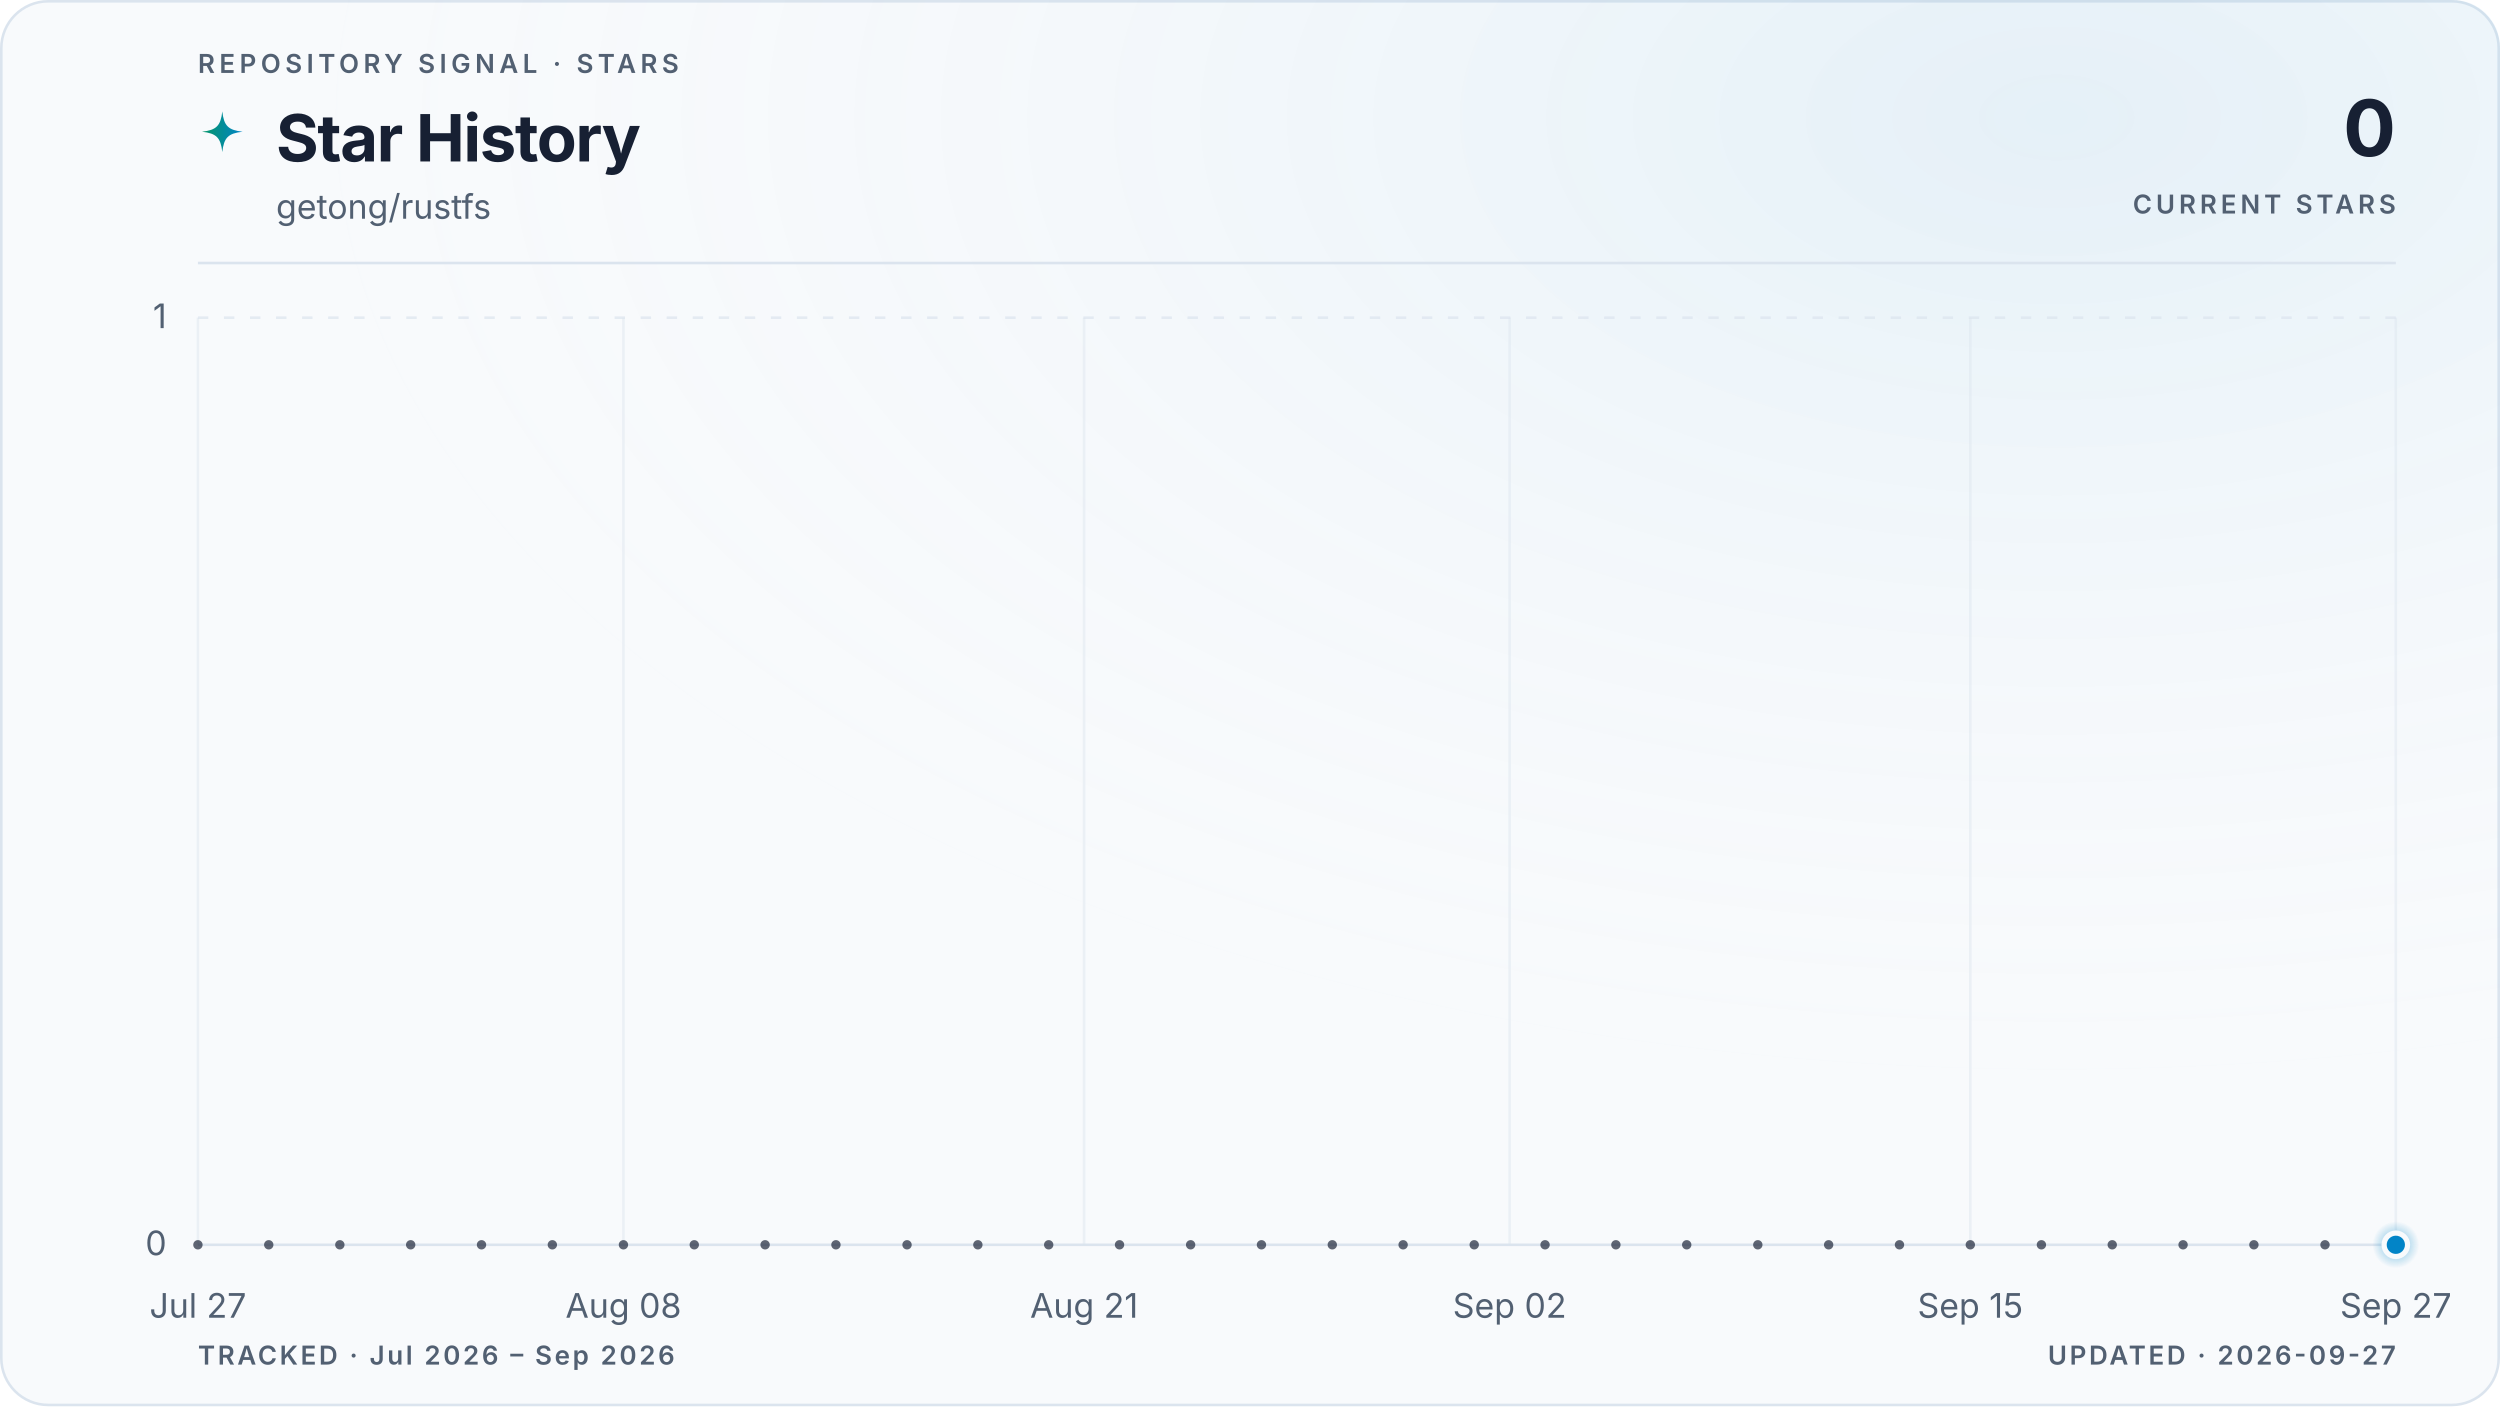
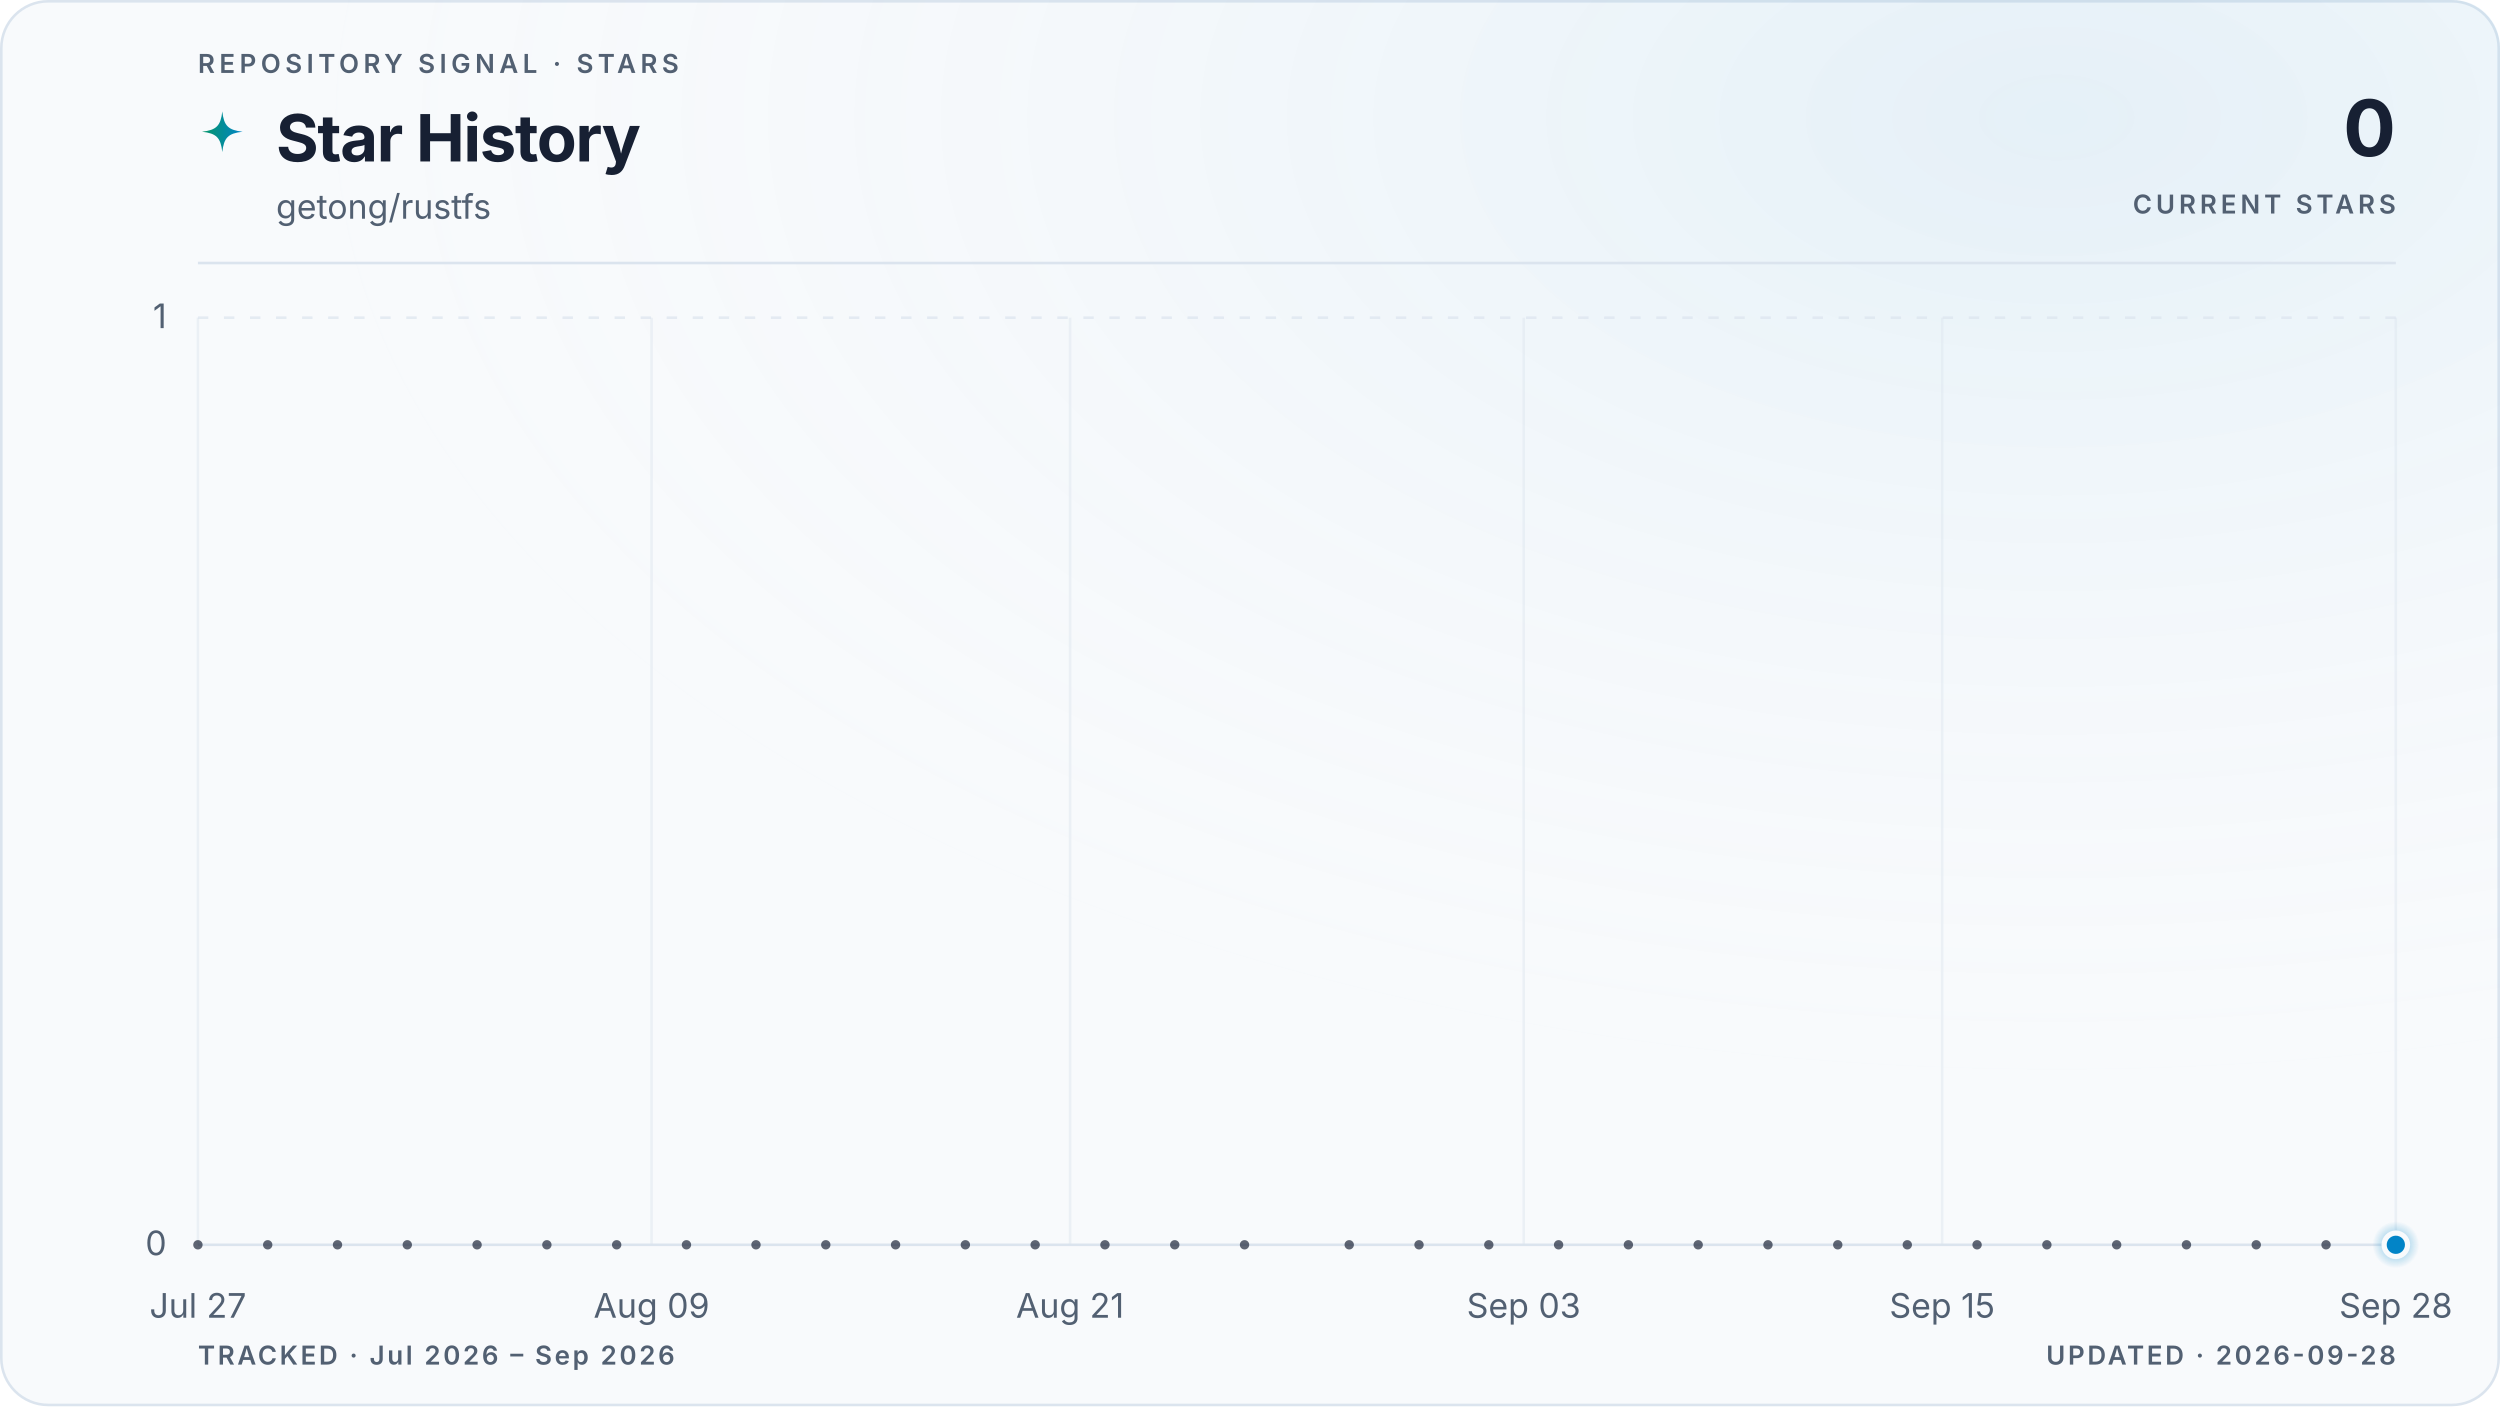
<svg xmlns="http://www.w3.org/2000/svg" viewBox="0 0 960 540" role="img" aria-labelledby="title description" data-style="gradient" data-variant="glow" data-layout="editorial" data-animated="true">
  <defs>
    <linearGradient id="trend" x1="0" y1="0" x2="1" y2="0">
      <stop offset="0%" stop-color="#059669" />
      <stop offset="100%" stop-color="#0284c7" />
    </linearGradient>
    <linearGradient id="area" x1="0" y1="0" x2="0" y2="1">
      <stop offset="0%" stop-color="#059669" stop-opacity="0.22" />
      <stop offset="55%" stop-color="#0284c7" stop-opacity="0.06" />
      <stop offset="100%" stop-color="#0284c7" stop-opacity="0" />
    </linearGradient>
    <radialGradient id="marker-halo" cx="50%" cy="50%" r="50%">
      <stop offset="0%" stop-color="#0284c7" stop-opacity="0.55" />
      <stop offset="100%" stop-color="#0284c7" stop-opacity="0" />
    </radialGradient>
    <radialGradient id="surface-glow" cx="82%" cy="8%" r="70%">
      <stop offset="0%" stop-color="#0284c7" stop-opacity="0.08" />
      <stop offset="100%" stop-color="#f8fafc" stop-opacity="0" />
    </radialGradient>
    <filter id="trend-glow" x="-20%" y="-20%" width="140%" height="140%">
      <feGaussianBlur stdDeviation="5" />
    </filter>
  </defs>
  <style>
.trend-enter{transform-box:fill-box;transform-origin:center;animation:trend-enter 520ms cubic-bezier(0.16,1,0.3,1)}
.marker-enter{transform-box:fill-box;transform-origin:center;animation:marker-enter 320ms cubic-bezier(0.16,1,0.3,1) 200ms both}
.marker-pulse{transform-box:fill-box;transform-origin:center;animation:marker-pulse 2.6s ease-out infinite}
@keyframes trend-enter{from{opacity:.35;transform:translateY(10px)}to{opacity:1;transform:translateY(0)}}
@keyframes marker-enter{from{opacity:0;transform:scale(.4)}to{opacity:1;transform:scale(1)}}
@keyframes marker-pulse{0%{opacity:.5;transform:scale(.7)}70%,100%{opacity:0;transform:scale(2.1)}}
@media (prefers-reduced-motion:reduce){.trend-enter,.marker-enter,.marker-pulse{animation:none!important}}
@media (prefers-reduced-motion:reduce){.marker-pulse{opacity:0}}
</style>
  <rect x="0.5" y="0.5" width="959" height="539" fill="#f8fafc" stroke="#dbe4ee" stroke-width="1" rx="18" />
  <rect width="960" height="540" fill="url(#surface-glow)" rx="18" />
  <text x="76" y="28" fill="#526072" font-family="ui-sans-serif, system-ui, -apple-system, BlinkMacSystemFont, 'Segoe UI', sans-serif" font-size="10" font-weight="600" letter-spacing="1.7">REPOSITORY SIGNAL · STARS</text>
  <path d="M12 1c.8 7.1 2.9 9.2 10 10-7.1.8-9.2 2.9-10 10-.8-7.1-2.9-9.2-10-10 7.1-.8 9.2-2.9 10-10Z" transform="translate(76 42) scale(.78)" fill="url(#trend)" aria-hidden="true" />
  <text x="106" y="62" fill="#172033" font-family="ui-sans-serif, system-ui, -apple-system, BlinkMacSystemFont, 'Segoe UI', sans-serif" font-size="25" font-weight="700" letter-spacing="-0.5">Star History</text>
  <text x="106" y="84" fill="#526072" font-family="ui-sans-serif, system-ui, -apple-system, BlinkMacSystemFont, 'Segoe UI', sans-serif" font-size="13">getong/rustfs</text>
  <text x="920" y="60" fill="#172033" font-family="ui-sans-serif, system-ui, -apple-system, BlinkMacSystemFont, 'Segoe UI', sans-serif" font-size="30" font-weight="700" letter-spacing="-0.6" text-anchor="end">0</text>
  <text x="920" y="82" fill="#526072" font-family="ui-sans-serif, system-ui, -apple-system, BlinkMacSystemFont, 'Segoe UI', sans-serif" font-size="10" font-weight="600" letter-spacing="1.5" text-anchor="end">CURRENT STARS</text>
  <line x1="76" y1="101" x2="920" y2="101" stroke="#dbe4ee" stroke-width="1" />
  <line x1="76" y1="478.0" x2="920" y2="478.0" stroke="#dbe4ee" stroke-width="1" stroke-dasharray="0" opacity="1" />
  <text x="64" y="482.0" fill="#526072" font-family="ui-sans-serif, system-ui, -apple-system, BlinkMacSystemFont, 'Segoe UI', sans-serif" font-size="13" text-anchor="end">0</text>
  <line x1="76" y1="122.0" x2="920" y2="122.0" stroke="#dbe4ee" stroke-width="1" stroke-dasharray="4 6" opacity="0.7" />
  <text x="64" y="126.0" fill="#526072" font-family="ui-sans-serif, system-ui, -apple-system, BlinkMacSystemFont, 'Segoe UI', sans-serif" font-size="13" text-anchor="end">1</text>
  <line x1="76.0" y1="122" x2="76.0" y2="478" stroke="#dbe4ee" stroke-width="1" opacity="0.45" />
  <text x="76.0" y="506" fill="#526072" font-family="ui-sans-serif, system-ui, -apple-system, BlinkMacSystemFont, 'Segoe UI', sans-serif" font-size="13" text-anchor="middle">Jul 27</text>
-   <line x1="239.4" y1="122" x2="239.4" y2="478" stroke="#dbe4ee" stroke-width="1" opacity="0.45" />
-   <text x="239.4" y="506" fill="#526072" font-family="ui-sans-serif, system-ui, -apple-system, BlinkMacSystemFont, 'Segoe UI', sans-serif" font-size="13" text-anchor="middle">Aug 08</text>
-   <line x1="416.3" y1="122" x2="416.3" y2="478" stroke="#dbe4ee" stroke-width="1" opacity="0.45" />
-   <text x="416.3" y="506" fill="#526072" font-family="ui-sans-serif, system-ui, -apple-system, BlinkMacSystemFont, 'Segoe UI', sans-serif" font-size="13" text-anchor="middle">Aug 21</text>
-   <line x1="579.7" y1="122" x2="579.7" y2="478" stroke="#dbe4ee" stroke-width="1" opacity="0.45" />
-   <text x="579.7" y="506" fill="#526072" font-family="ui-sans-serif, system-ui, -apple-system, BlinkMacSystemFont, 'Segoe UI', sans-serif" font-size="13" text-anchor="middle">Sep 02</text>
-   <line x1="756.6" y1="122" x2="756.6" y2="478" stroke="#dbe4ee" stroke-width="1" opacity="0.45" />
-   <text x="756.6" y="506" fill="#526072" font-family="ui-sans-serif, system-ui, -apple-system, BlinkMacSystemFont, 'Segoe UI', sans-serif" font-size="13" text-anchor="middle">Sep 15</text>
+   <line x1="250.2" y1="122" x2="250.2" y2="478" stroke="#dbe4ee" stroke-width="1" opacity="0.45" />
+   <text x="250.2" y="506" fill="#526072" font-family="ui-sans-serif, system-ui, -apple-system, BlinkMacSystemFont, 'Segoe UI', sans-serif" font-size="13" text-anchor="middle">Aug 09</text>
+   <line x1="410.9" y1="122" x2="410.9" y2="478" stroke="#dbe4ee" stroke-width="1" opacity="0.45" />
+   <text x="410.9" y="506" fill="#526072" font-family="ui-sans-serif, system-ui, -apple-system, BlinkMacSystemFont, 'Segoe UI', sans-serif" font-size="13" text-anchor="middle">Aug 21</text>
+   <line x1="585.1" y1="122" x2="585.1" y2="478" stroke="#dbe4ee" stroke-width="1" opacity="0.45" />
+   <text x="585.1" y="506" fill="#526072" font-family="ui-sans-serif, system-ui, -apple-system, BlinkMacSystemFont, 'Segoe UI', sans-serif" font-size="13" text-anchor="middle">Sep 03</text>
+   <line x1="745.8" y1="122" x2="745.8" y2="478" stroke="#dbe4ee" stroke-width="1" opacity="0.45" />
+   <text x="745.8" y="506" fill="#526072" font-family="ui-sans-serif, system-ui, -apple-system, BlinkMacSystemFont, 'Segoe UI', sans-serif" font-size="13" text-anchor="middle">Sep 15</text>
  <line x1="920.0" y1="122" x2="920.0" y2="478" stroke="#dbe4ee" stroke-width="1" opacity="0.45" />
-   <text x="920.0" y="506" fill="#526072" font-family="ui-sans-serif, system-ui, -apple-system, BlinkMacSystemFont, 'Segoe UI', sans-serif" font-size="13" text-anchor="middle">Sep 27</text>
+   <text x="920.0" y="506" fill="#526072" font-family="ui-sans-serif, system-ui, -apple-system, BlinkMacSystemFont, 'Segoe UI', sans-serif" font-size="13" text-anchor="middle">Sep 28</text>
  <g class="trend-enter">
-     <path d="M 76.0 478.0 C 80.5 478.0, 85.1 478.0, 89.6 478.0 C 94.2 478.0, 98.7 478.0, 103.2 478.0 C 107.8 478.0, 112.3 478.0, 116.8 478.0 C 121.4 478.0, 125.9 478.0, 130.5 478.0 C 135.0 478.0, 139.5 478.0, 144.1 478.0 C 148.6 478.0, 153.1 478.0, 157.7 478.0 C 162.2 478.0, 166.8 478.0, 171.3 478.0 C 175.8 478.0, 180.4 478.0, 184.9 478.0 C 189.4 478.0, 194.0 478.0, 198.5 478.0 C 203.1 478.0, 207.6 478.0, 212.1 478.0 C 216.7 478.0, 221.2 478.0, 225.7 478.0 C 230.3 478.0, 234.8 478.0, 239.4 478.0 C 243.9 478.0, 248.4 478.0, 253.0 478.0 C 257.5 478.0, 262.0 478.0, 266.6 478.0 C 271.1 478.0, 275.7 478.0, 280.2 478.0 C 284.7 478.0, 289.3 478.0, 293.8 478.0 C 298.3 478.0, 302.9 478.0, 307.4 478.0 C 312.0 478.0, 316.5 478.0, 321.0 478.0 C 325.6 478.0, 330.1 478.0, 334.6 478.0 C 339.2 478.0, 343.7 478.0, 348.3 478.0 C 352.8 478.0, 357.3 478.0, 361.9 478.0 C 366.4 478.0, 370.9 478.0, 375.5 478.0 C 380.0 478.0, 384.6 478.0, 389.1 478.0 C 393.6 478.0, 398.2 478.0, 402.7 478.0 C 407.2 478.0, 411.8 478.0, 416.3 478.0 C 420.9 478.0, 425.4 478.0, 429.9 478.0 C 434.5 478.0, 439.0 478.0, 443.5 478.0 C 448.1 478.0, 452.6 478.0, 457.2 478.0 C 461.7 478.0, 466.2 478.0, 470.8 478.0 C 475.3 478.0, 479.8 478.0, 484.4 478.0 C 488.9 478.0, 493.5 478.0, 498.0 478.0 C 502.5 478.0, 507.1 478.0, 511.6 478.0 C 516.2 478.0, 520.7 478.0, 525.2 478.0 C 529.8 478.0, 534.3 478.0, 538.8 478.0 C 543.4 478.0, 547.9 478.0, 552.5 478.0 C 557.0 478.0, 561.5 478.0, 566.1 478.0 C 570.6 478.0, 575.1 478.0, 579.7 478.0 C 584.2 478.0, 588.8 478.0, 593.3 478.0 C 597.8 478.0, 602.4 478.0, 606.9 478.0 C 611.4 478.0, 616.0 478.0, 620.5 478.0 C 625.1 478.0, 629.6 478.0, 634.1 478.0 C 638.7 478.0, 643.2 478.0, 647.7 478.0 C 652.3 478.0, 656.8 478.0, 661.4 478.0 C 665.9 478.0, 670.4 478.0, 675.0 478.0 C 679.5 478.0, 684.0 478.0, 688.6 478.0 C 693.1 478.0, 697.7 478.0, 702.2 478.0 C 706.7 478.0, 711.3 478.0, 715.8 478.0 C 720.3 478.0, 724.9 478.0, 729.4 478.0 C 734.0 478.0, 738.5 478.0, 743.0 478.0 C 747.6 478.0, 752.1 478.0, 756.6 478.0 C 761.2 478.0, 765.7 478.0, 770.3 478.0 C 774.8 478.0, 779.3 478.0, 783.9 478.0 C 788.4 478.0, 792.9 478.0, 797.5 478.0 C 802.0 478.0, 806.6 478.0, 811.1 478.0 C 815.6 478.0, 820.2 478.0, 824.7 478.0 C 829.2 478.0, 833.8 478.0, 838.3 478.0 C 842.9 478.0, 847.4 478.0, 851.9 478.0 C 856.5 478.0, 861.0 478.0, 865.5 478.0 C 870.1 478.0, 874.6 478.0, 879.2 478.0 C 883.7 478.0, 888.2 478.0, 892.8 478.0 C 897.3 478.0, 901.8 478.0, 906.4 478.0 C 910.9 478.0, 915.5 478.0, 920.0 478.0 L 920.0 478.0 L 76.0 478.0 Z" fill="url(#area)" />
-     <path d="M 76.0 478.0 C 80.5 478.0, 85.1 478.0, 89.6 478.0 C 94.2 478.0, 98.7 478.0, 103.2 478.0 C 107.8 478.0, 112.3 478.0, 116.8 478.0 C 121.4 478.0, 125.9 478.0, 130.5 478.0 C 135.0 478.0, 139.5 478.0, 144.1 478.0 C 148.6 478.0, 153.1 478.0, 157.7 478.0 C 162.2 478.0, 166.8 478.0, 171.3 478.0 C 175.8 478.0, 180.4 478.0, 184.9 478.0 C 189.4 478.0, 194.0 478.0, 198.5 478.0 C 203.1 478.0, 207.6 478.0, 212.1 478.0 C 216.7 478.0, 221.2 478.0, 225.7 478.0 C 230.3 478.0, 234.8 478.0, 239.4 478.0 C 243.9 478.0, 248.4 478.0, 253.0 478.0 C 257.5 478.0, 262.0 478.0, 266.6 478.0 C 271.1 478.0, 275.7 478.0, 280.2 478.0 C 284.7 478.0, 289.3 478.0, 293.8 478.0 C 298.3 478.0, 302.9 478.0, 307.4 478.0 C 312.0 478.0, 316.5 478.0, 321.0 478.0 C 325.6 478.0, 330.1 478.0, 334.6 478.0 C 339.2 478.0, 343.7 478.0, 348.3 478.0 C 352.8 478.0, 357.3 478.0, 361.9 478.0 C 366.4 478.0, 370.9 478.0, 375.5 478.0 C 380.0 478.0, 384.6 478.0, 389.1 478.0 C 393.6 478.0, 398.2 478.0, 402.7 478.0 C 407.2 478.0, 411.8 478.0, 416.3 478.0 C 420.9 478.0, 425.4 478.0, 429.9 478.0 C 434.5 478.0, 439.0 478.0, 443.5 478.0 C 448.1 478.0, 452.6 478.0, 457.2 478.0 C 461.7 478.0, 466.2 478.0, 470.8 478.0 C 475.3 478.0, 479.8 478.0, 484.4 478.0 C 488.9 478.0, 493.5 478.0, 498.0 478.0 C 502.5 478.0, 507.1 478.0, 511.6 478.0 C 516.2 478.0, 520.7 478.0, 525.2 478.0 C 529.8 478.0, 534.3 478.0, 538.8 478.0 C 543.4 478.0, 547.9 478.0, 552.5 478.0 C 557.0 478.0, 561.5 478.0, 566.1 478.0 C 570.6 478.0, 575.1 478.0, 579.7 478.0 C 584.2 478.0, 588.8 478.0, 593.3 478.0 C 597.8 478.0, 602.4 478.0, 606.9 478.0 C 611.4 478.0, 616.0 478.0, 620.5 478.0 C 625.1 478.0, 629.6 478.0, 634.1 478.0 C 638.7 478.0, 643.2 478.0, 647.7 478.0 C 652.3 478.0, 656.8 478.0, 661.4 478.0 C 665.9 478.0, 670.4 478.0, 675.0 478.0 C 679.5 478.0, 684.0 478.0, 688.6 478.0 C 693.1 478.0, 697.7 478.0, 702.2 478.0 C 706.7 478.0, 711.3 478.0, 715.8 478.0 C 720.3 478.0, 724.9 478.0, 729.4 478.0 C 734.0 478.0, 738.5 478.0, 743.0 478.0 C 747.6 478.0, 752.1 478.0, 756.6 478.0 C 761.2 478.0, 765.7 478.0, 770.3 478.0 C 774.8 478.0, 779.3 478.0, 783.9 478.0 C 788.4 478.0, 792.9 478.0, 797.5 478.0 C 802.0 478.0, 806.6 478.0, 811.1 478.0 C 815.6 478.0, 820.2 478.0, 824.7 478.0 C 829.2 478.0, 833.8 478.0, 838.3 478.0 C 842.9 478.0, 847.4 478.0, 851.9 478.0 C 856.5 478.0, 861.0 478.0, 865.5 478.0 C 870.1 478.0, 874.6 478.0, 879.2 478.0 C 883.7 478.0, 888.2 478.0, 892.8 478.0 C 897.3 478.0, 901.8 478.0, 906.4 478.0 C 910.9 478.0, 915.5 478.0, 920.0 478.0" fill="none" stroke="url(#trend)" stroke-width="10" stroke-linecap="round" stroke-linejoin="round" opacity="0.10" filter="url(#trend-glow)" />
-     <path d="M 76.0 478.0 C 80.5 478.0, 85.1 478.0, 89.6 478.0 C 94.2 478.0, 98.7 478.0, 103.2 478.0 C 107.8 478.0, 112.3 478.0, 116.8 478.0 C 121.4 478.0, 125.9 478.0, 130.5 478.0 C 135.0 478.0, 139.5 478.0, 144.1 478.0 C 148.6 478.0, 153.1 478.0, 157.7 478.0 C 162.2 478.0, 166.8 478.0, 171.3 478.0 C 175.8 478.0, 180.4 478.0, 184.9 478.0 C 189.4 478.0, 194.0 478.0, 198.5 478.0 C 203.1 478.0, 207.6 478.0, 212.1 478.0 C 216.7 478.0, 221.2 478.0, 225.7 478.0 C 230.3 478.0, 234.8 478.0, 239.4 478.0 C 243.9 478.0, 248.4 478.0, 253.0 478.0 C 257.5 478.0, 262.0 478.0, 266.6 478.0 C 271.1 478.0, 275.7 478.0, 280.2 478.0 C 284.7 478.0, 289.3 478.0, 293.8 478.0 C 298.3 478.0, 302.9 478.0, 307.4 478.0 C 312.0 478.0, 316.5 478.0, 321.0 478.0 C 325.6 478.0, 330.1 478.0, 334.6 478.0 C 339.2 478.0, 343.7 478.0, 348.3 478.0 C 352.8 478.0, 357.3 478.0, 361.9 478.0 C 366.4 478.0, 370.9 478.0, 375.5 478.0 C 380.0 478.0, 384.6 478.0, 389.1 478.0 C 393.6 478.0, 398.2 478.0, 402.7 478.0 C 407.2 478.0, 411.8 478.0, 416.3 478.0 C 420.9 478.0, 425.4 478.0, 429.9 478.0 C 434.5 478.0, 439.0 478.0, 443.5 478.0 C 448.1 478.0, 452.6 478.0, 457.2 478.0 C 461.7 478.0, 466.2 478.0, 470.8 478.0 C 475.3 478.0, 479.8 478.0, 484.4 478.0 C 488.9 478.0, 493.5 478.0, 498.0 478.0 C 502.5 478.0, 507.1 478.0, 511.6 478.0 C 516.2 478.0, 520.7 478.0, 525.2 478.0 C 529.8 478.0, 534.3 478.0, 538.8 478.0 C 543.4 478.0, 547.9 478.0, 552.5 478.0 C 557.0 478.0, 561.5 478.0, 566.1 478.0 C 570.6 478.0, 575.1 478.0, 579.7 478.0 C 584.2 478.0, 588.8 478.0, 593.3 478.0 C 597.8 478.0, 602.4 478.0, 606.9 478.0 C 611.4 478.0, 616.0 478.0, 620.5 478.0 C 625.1 478.0, 629.6 478.0, 634.1 478.0 C 638.7 478.0, 643.2 478.0, 647.7 478.0 C 652.3 478.0, 656.8 478.0, 661.4 478.0 C 665.9 478.0, 670.4 478.0, 675.0 478.0 C 679.5 478.0, 684.0 478.0, 688.6 478.0 C 693.1 478.0, 697.7 478.0, 702.2 478.0 C 706.7 478.0, 711.3 478.0, 715.8 478.0 C 720.3 478.0, 724.9 478.0, 729.4 478.0 C 734.0 478.0, 738.5 478.0, 743.0 478.0 C 747.6 478.0, 752.1 478.0, 756.6 478.0 C 761.2 478.0, 765.7 478.0, 770.3 478.0 C 774.8 478.0, 779.3 478.0, 783.9 478.0 C 788.4 478.0, 792.9 478.0, 797.5 478.0 C 802.0 478.0, 806.6 478.0, 811.1 478.0 C 815.6 478.0, 820.2 478.0, 824.7 478.0 C 829.2 478.0, 833.8 478.0, 838.3 478.0 C 842.9 478.0, 847.4 478.0, 851.9 478.0 C 856.5 478.0, 861.0 478.0, 865.5 478.0 C 870.1 478.0, 874.6 478.0, 879.2 478.0 C 883.7 478.0, 888.2 478.0, 892.8 478.0 C 897.3 478.0, 901.8 478.0, 906.4 478.0 C 910.9 478.0, 915.5 478.0, 920.0 478.0" fill="none" stroke="url(#trend)" stroke-width="3" stroke-linecap="round" stroke-linejoin="round" />
+     <path d="M 76.0 478.0 C 80.5 478.0, 84.9 478.0, 89.4 478.0 C 93.9 478.0, 98.3 478.0, 102.8 478.0 C 107.3 478.0, 111.7 478.0, 116.2 478.0 C 120.7 478.0, 125.1 478.0, 129.6 478.0 C 134.1 478.0, 138.5 478.0, 143.0 478.0 C 147.4 478.0, 151.9 478.0, 156.4 478.0 C 160.8 478.0, 165.3 478.0, 169.8 478.0 C 174.2 478.0, 178.7 478.0, 183.2 478.0 C 187.6 478.0, 192.1 478.0, 196.6 478.0 C 201.0 478.0, 205.5 478.0, 210.0 478.0 C 214.4 478.0, 218.9 478.0, 223.4 478.0 C 227.8 478.0, 232.3 478.0, 236.8 478.0 C 241.2 478.0, 245.7 478.0, 250.2 478.0 C 254.6 478.0, 259.1 478.0, 263.6 478.0 C 268.0 478.0, 272.5 478.0, 277.0 478.0 C 281.4 478.0, 285.9 478.0, 290.3 478.0 C 294.8 478.0, 299.3 478.0, 303.7 478.0 C 308.2 478.0, 312.7 478.0, 317.1 478.0 C 321.6 478.0, 326.1 478.0, 330.5 478.0 C 335.0 478.0, 339.5 478.0, 343.9 478.0 C 348.4 478.0, 352.9 478.0, 357.3 478.0 C 361.8 478.0, 366.3 478.0, 370.7 478.0 C 375.2 478.0, 379.7 478.0, 384.1 478.0 C 388.6 478.0, 393.1 478.0, 397.5 478.0 C 402.0 478.0, 406.5 478.0, 410.9 478.0 C 415.4 478.0, 419.9 478.0, 424.3 478.0 C 428.8 478.0, 433.2 478.0, 437.7 478.0 C 442.2 478.0, 446.6 478.0, 451.1 478.0 C 455.6 478.0, 460.0 478.0, 464.5 478.0 C 469.0 478.0, 473.4 478.0, 477.9 478.0 C 482.4 478.0, 486.8 478.0, 491.3 478.0 C 495.8 478.0, 500.2 478.0, 504.7 478.0 C 509.2 478.0, 513.6 478.0, 518.1 478.0 C 522.6 478.0, 527.0 478.0, 531.5 478.0 C 536.0 478.0, 540.4 478.0, 544.9 478.0 C 549.4 478.0, 553.8 478.0, 558.3 478.0 C 562.8 478.0, 567.2 478.0, 571.7 478.0 C 576.1 478.0, 580.6 478.0, 585.1 478.0 C 589.5 478.0, 594.0 478.0, 598.5 478.0 C 602.9 478.0, 607.4 478.0, 611.9 478.0 C 616.3 478.0, 620.8 478.0, 625.3 478.0 C 629.7 478.0, 634.2 478.0, 638.7 478.0 C 643.1 478.0, 647.6 478.0, 652.1 478.0 C 656.5 478.0, 661.0 478.0, 665.5 478.0 C 669.9 478.0, 674.4 478.0, 678.9 478.0 C 683.3 478.0, 687.8 478.0, 692.3 478.0 C 696.7 478.0, 701.2 478.0, 705.7 478.0 C 710.1 478.0, 714.6 478.0, 719.0 478.0 C 723.5 478.0, 728.0 478.0, 732.4 478.0 C 736.9 478.0, 741.4 478.0, 745.8 478.0 C 750.3 478.0, 754.8 478.0, 759.2 478.0 C 763.7 478.0, 768.2 478.0, 772.6 478.0 C 777.1 478.0, 781.6 478.0, 786.0 478.0 C 790.5 478.0, 795.0 478.0, 799.4 478.0 C 803.9 478.0, 808.4 478.0, 812.8 478.0 C 817.3 478.0, 821.8 478.0, 826.2 478.0 C 830.7 478.0, 835.2 478.0, 839.6 478.0 C 844.1 478.0, 848.6 478.0, 853.0 478.0 C 857.5 478.0, 861.9 478.0, 866.4 478.0 C 870.9 478.0, 875.3 478.0, 879.8 478.0 C 884.3 478.0, 888.7 478.0, 893.2 478.0 C 897.7 478.0, 902.1 478.0, 906.6 478.0 C 911.1 478.0, 915.5 478.0, 920.0 478.0 L 920.0 478.0 L 76.0 478.0 Z" fill="url(#area)" />
+     <path d="M 76.0 478.0 C 80.5 478.0, 84.9 478.0, 89.4 478.0 C 93.9 478.0, 98.3 478.0, 102.8 478.0 C 107.3 478.0, 111.7 478.0, 116.2 478.0 C 120.7 478.0, 125.1 478.0, 129.6 478.0 C 134.1 478.0, 138.5 478.0, 143.0 478.0 C 147.4 478.0, 151.9 478.0, 156.4 478.0 C 160.8 478.0, 165.3 478.0, 169.8 478.0 C 174.2 478.0, 178.7 478.0, 183.2 478.0 C 187.6 478.0, 192.1 478.0, 196.6 478.0 C 201.0 478.0, 205.5 478.0, 210.0 478.0 C 214.4 478.0, 218.9 478.0, 223.4 478.0 C 227.8 478.0, 232.3 478.0, 236.8 478.0 C 241.2 478.0, 245.7 478.0, 250.2 478.0 C 254.6 478.0, 259.1 478.0, 263.6 478.0 C 268.0 478.0, 272.5 478.0, 277.0 478.0 C 281.4 478.0, 285.9 478.0, 290.3 478.0 C 294.8 478.0, 299.3 478.0, 303.7 478.0 C 308.2 478.0, 312.7 478.0, 317.1 478.0 C 321.6 478.0, 326.1 478.0, 330.5 478.0 C 335.0 478.0, 339.5 478.0, 343.9 478.0 C 348.4 478.0, 352.9 478.0, 357.3 478.0 C 361.8 478.0, 366.3 478.0, 370.7 478.0 C 375.2 478.0, 379.7 478.0, 384.1 478.0 C 388.6 478.0, 393.1 478.0, 397.5 478.0 C 402.0 478.0, 406.5 478.0, 410.9 478.0 C 415.4 478.0, 419.9 478.0, 424.3 478.0 C 428.8 478.0, 433.2 478.0, 437.7 478.0 C 442.2 478.0, 446.6 478.0, 451.1 478.0 C 455.6 478.0, 460.0 478.0, 464.5 478.0 C 469.0 478.0, 473.4 478.0, 477.9 478.0 C 482.4 478.0, 486.8 478.0, 491.3 478.0 C 495.8 478.0, 500.2 478.0, 504.7 478.0 C 509.2 478.0, 513.6 478.0, 518.1 478.0 C 522.6 478.0, 527.0 478.0, 531.5 478.0 C 536.0 478.0, 540.4 478.0, 544.9 478.0 C 549.4 478.0, 553.8 478.0, 558.3 478.0 C 562.8 478.0, 567.2 478.0, 571.7 478.0 C 576.1 478.0, 580.6 478.0, 585.1 478.0 C 589.5 478.0, 594.0 478.0, 598.5 478.0 C 602.9 478.0, 607.4 478.0, 611.9 478.0 C 616.3 478.0, 620.8 478.0, 625.3 478.0 C 629.7 478.0, 634.2 478.0, 638.7 478.0 C 643.1 478.0, 647.6 478.0, 652.1 478.0 C 656.5 478.0, 661.0 478.0, 665.5 478.0 C 669.9 478.0, 674.4 478.0, 678.9 478.0 C 683.3 478.0, 687.8 478.0, 692.3 478.0 C 696.7 478.0, 701.2 478.0, 705.7 478.0 C 710.1 478.0, 714.6 478.0, 719.0 478.0 C 723.5 478.0, 728.0 478.0, 732.4 478.0 C 736.9 478.0, 741.4 478.0, 745.8 478.0 C 750.3 478.0, 754.8 478.0, 759.2 478.0 C 763.7 478.0, 768.2 478.0, 772.6 478.0 C 777.1 478.0, 781.6 478.0, 786.0 478.0 C 790.5 478.0, 795.0 478.0, 799.4 478.0 C 803.9 478.0, 808.4 478.0, 812.8 478.0 C 817.3 478.0, 821.8 478.0, 826.2 478.0 C 830.7 478.0, 835.2 478.0, 839.6 478.0 C 844.1 478.0, 848.6 478.0, 853.0 478.0 C 857.5 478.0, 861.9 478.0, 866.4 478.0 C 870.9 478.0, 875.3 478.0, 879.8 478.0 C 884.3 478.0, 888.7 478.0, 893.2 478.0 C 897.7 478.0, 902.1 478.0, 906.6 478.0 C 911.1 478.0, 915.5 478.0, 920.0 478.0" fill="none" stroke="url(#trend)" stroke-width="10" stroke-linecap="round" stroke-linejoin="round" opacity="0.10" filter="url(#trend-glow)" />
+     <path d="M 76.0 478.0 C 80.5 478.0, 84.9 478.0, 89.4 478.0 C 93.9 478.0, 98.3 478.0, 102.8 478.0 C 107.3 478.0, 111.7 478.0, 116.2 478.0 C 120.7 478.0, 125.1 478.0, 129.6 478.0 C 134.1 478.0, 138.5 478.0, 143.0 478.0 C 147.4 478.0, 151.9 478.0, 156.4 478.0 C 160.8 478.0, 165.3 478.0, 169.8 478.0 C 174.2 478.0, 178.7 478.0, 183.2 478.0 C 187.6 478.0, 192.1 478.0, 196.6 478.0 C 201.0 478.0, 205.5 478.0, 210.0 478.0 C 214.4 478.0, 218.9 478.0, 223.4 478.0 C 227.8 478.0, 232.3 478.0, 236.8 478.0 C 241.2 478.0, 245.7 478.0, 250.2 478.0 C 254.6 478.0, 259.1 478.0, 263.6 478.0 C 268.0 478.0, 272.5 478.0, 277.0 478.0 C 281.4 478.0, 285.9 478.0, 290.3 478.0 C 294.8 478.0, 299.3 478.0, 303.7 478.0 C 308.2 478.0, 312.7 478.0, 317.1 478.0 C 321.6 478.0, 326.1 478.0, 330.5 478.0 C 335.0 478.0, 339.5 478.0, 343.9 478.0 C 348.4 478.0, 352.9 478.0, 357.3 478.0 C 361.8 478.0, 366.3 478.0, 370.7 478.0 C 375.2 478.0, 379.7 478.0, 384.1 478.0 C 388.6 478.0, 393.1 478.0, 397.5 478.0 C 402.0 478.0, 406.5 478.0, 410.9 478.0 C 415.4 478.0, 419.9 478.0, 424.3 478.0 C 428.8 478.0, 433.2 478.0, 437.7 478.0 C 442.2 478.0, 446.6 478.0, 451.1 478.0 C 455.6 478.0, 460.0 478.0, 464.5 478.0 C 469.0 478.0, 473.4 478.0, 477.9 478.0 C 482.4 478.0, 486.8 478.0, 491.3 478.0 C 495.8 478.0, 500.2 478.0, 504.7 478.0 C 509.2 478.0, 513.6 478.0, 518.1 478.0 C 522.6 478.0, 527.0 478.0, 531.5 478.0 C 536.0 478.0, 540.4 478.0, 544.9 478.0 C 549.4 478.0, 553.8 478.0, 558.3 478.0 C 562.8 478.0, 567.2 478.0, 571.7 478.0 C 576.1 478.0, 580.6 478.0, 585.1 478.0 C 589.5 478.0, 594.0 478.0, 598.5 478.0 C 602.9 478.0, 607.4 478.0, 611.9 478.0 C 616.3 478.0, 620.8 478.0, 625.3 478.0 C 629.7 478.0, 634.2 478.0, 638.7 478.0 C 643.1 478.0, 647.6 478.0, 652.1 478.0 C 656.5 478.0, 661.0 478.0, 665.5 478.0 C 669.9 478.0, 674.4 478.0, 678.9 478.0 C 683.3 478.0, 687.8 478.0, 692.3 478.0 C 696.7 478.0, 701.2 478.0, 705.7 478.0 C 710.1 478.0, 714.6 478.0, 719.0 478.0 C 723.5 478.0, 728.0 478.0, 732.4 478.0 C 736.9 478.0, 741.4 478.0, 745.8 478.0 C 750.3 478.0, 754.8 478.0, 759.2 478.0 C 763.7 478.0, 768.2 478.0, 772.6 478.0 C 777.1 478.0, 781.6 478.0, 786.0 478.0 C 790.5 478.0, 795.0 478.0, 799.4 478.0 C 803.9 478.0, 808.4 478.0, 812.8 478.0 C 817.3 478.0, 821.8 478.0, 826.2 478.0 C 830.7 478.0, 835.2 478.0, 839.6 478.0 C 844.1 478.0, 848.6 478.0, 853.0 478.0 C 857.5 478.0, 861.9 478.0, 866.4 478.0 C 870.9 478.0, 875.3 478.0, 879.8 478.0 C 884.3 478.0, 888.7 478.0, 893.2 478.0 C 897.7 478.0, 902.1 478.0, 906.6 478.0 C 911.1 478.0, 915.5 478.0, 920.0 478.0" fill="none" stroke="url(#trend)" stroke-width="3" stroke-linecap="round" stroke-linejoin="round" />
    <g data-point-count="31" fill="#172033" opacity="0.68">
      <circle cx="76.0" cy="478.0" r="1.8" />
-       <circle cx="103.2" cy="478.0" r="1.8" />
-       <circle cx="130.5" cy="478.0" r="1.8" />
-       <circle cx="157.7" cy="478.0" r="1.8" />
-       <circle cx="184.9" cy="478.0" r="1.8" />
-       <circle cx="212.1" cy="478.0" r="1.8" />
-       <circle cx="239.4" cy="478.0" r="1.8" />
-       <circle cx="266.6" cy="478.0" r="1.8" />
-       <circle cx="293.8" cy="478.0" r="1.8" />
-       <circle cx="321.0" cy="478.0" r="1.8" />
-       <circle cx="348.3" cy="478.0" r="1.8" />
-       <circle cx="375.5" cy="478.0" r="1.8" />
-       <circle cx="402.7" cy="478.0" r="1.8" />
-       <circle cx="429.9" cy="478.0" r="1.8" />
-       <circle cx="457.2" cy="478.0" r="1.8" />
-       <circle cx="484.4" cy="478.0" r="1.8" />
-       <circle cx="511.6" cy="478.0" r="1.8" />
-       <circle cx="538.8" cy="478.0" r="1.8" />
-       <circle cx="566.1" cy="478.0" r="1.8" />
-       <circle cx="593.3" cy="478.0" r="1.8" />
-       <circle cx="620.5" cy="478.0" r="1.8" />
-       <circle cx="647.7" cy="478.0" r="1.8" />
-       <circle cx="675.0" cy="478.0" r="1.8" />
-       <circle cx="702.2" cy="478.0" r="1.8" />
-       <circle cx="729.4" cy="478.0" r="1.8" />
-       <circle cx="756.6" cy="478.0" r="1.8" />
-       <circle cx="783.9" cy="478.0" r="1.8" />
-       <circle cx="811.1" cy="478.0" r="1.8" />
-       <circle cx="838.3" cy="478.0" r="1.8" />
-       <circle cx="865.5" cy="478.0" r="1.8" />
-       <circle cx="892.8" cy="478.0" r="1.8" />
+       <circle cx="102.8" cy="478.0" r="1.8" />
+       <circle cx="129.6" cy="478.0" r="1.8" />
+       <circle cx="156.4" cy="478.0" r="1.8" />
+       <circle cx="183.2" cy="478.0" r="1.8" />
+       <circle cx="210.0" cy="478.0" r="1.8" />
+       <circle cx="236.8" cy="478.0" r="1.8" />
+       <circle cx="263.6" cy="478.0" r="1.8" />
+       <circle cx="290.3" cy="478.0" r="1.8" />
+       <circle cx="317.1" cy="478.0" r="1.8" />
+       <circle cx="343.9" cy="478.0" r="1.8" />
+       <circle cx="370.7" cy="478.0" r="1.8" />
+       <circle cx="397.5" cy="478.0" r="1.8" />
+       <circle cx="424.3" cy="478.0" r="1.8" />
+       <circle cx="451.1" cy="478.0" r="1.8" />
+       <circle cx="477.9" cy="478.0" r="1.8" />
+       <circle cx="518.1" cy="478.0" r="1.8" />
+       <circle cx="544.9" cy="478.0" r="1.8" />
+       <circle cx="571.7" cy="478.0" r="1.8" />
+       <circle cx="598.5" cy="478.0" r="1.8" />
+       <circle cx="625.3" cy="478.0" r="1.8" />
+       <circle cx="652.1" cy="478.0" r="1.8" />
+       <circle cx="678.9" cy="478.0" r="1.8" />
+       <circle cx="705.7" cy="478.0" r="1.8" />
+       <circle cx="732.4" cy="478.0" r="1.8" />
+       <circle cx="759.2" cy="478.0" r="1.8" />
+       <circle cx="786.0" cy="478.0" r="1.8" />
+       <circle cx="812.8" cy="478.0" r="1.8" />
+       <circle cx="839.6" cy="478.0" r="1.8" />
+       <circle cx="866.4" cy="478.0" r="1.8" />
+       <circle cx="893.2" cy="478.0" r="1.8" />
    </g>
  </g>
  <g class="marker-enter">
    <circle class="marker-pulse" cx="920.0" cy="478.0" r="9" fill="url(#marker-halo)" />
    <circle cx="920.0" cy="478.0" r="4.5" fill="#0284c7" stroke="#f8fafc" stroke-width="2" />
  </g>
  <text x="76" y="524" fill="#526072" font-family="ui-sans-serif, system-ui, -apple-system, BlinkMacSystemFont, 'Segoe UI', sans-serif" font-size="10" font-weight="600" letter-spacing="1">TRACKED · Jul 2026 – Sep 2026</text>
-   <text x="920" y="524" fill="#526072" font-family="ui-sans-serif, system-ui, -apple-system, BlinkMacSystemFont, 'Segoe UI', sans-serif" font-size="10" font-weight="600" letter-spacing="1" text-anchor="end">UPDATED · 2026-09-27</text>
+   <text x="920" y="524" fill="#526072" font-family="ui-sans-serif, system-ui, -apple-system, BlinkMacSystemFont, 'Segoe UI', sans-serif" font-size="10" font-weight="600" letter-spacing="1" text-anchor="end">UPDATED · 2026-09-28</text>
</svg>
